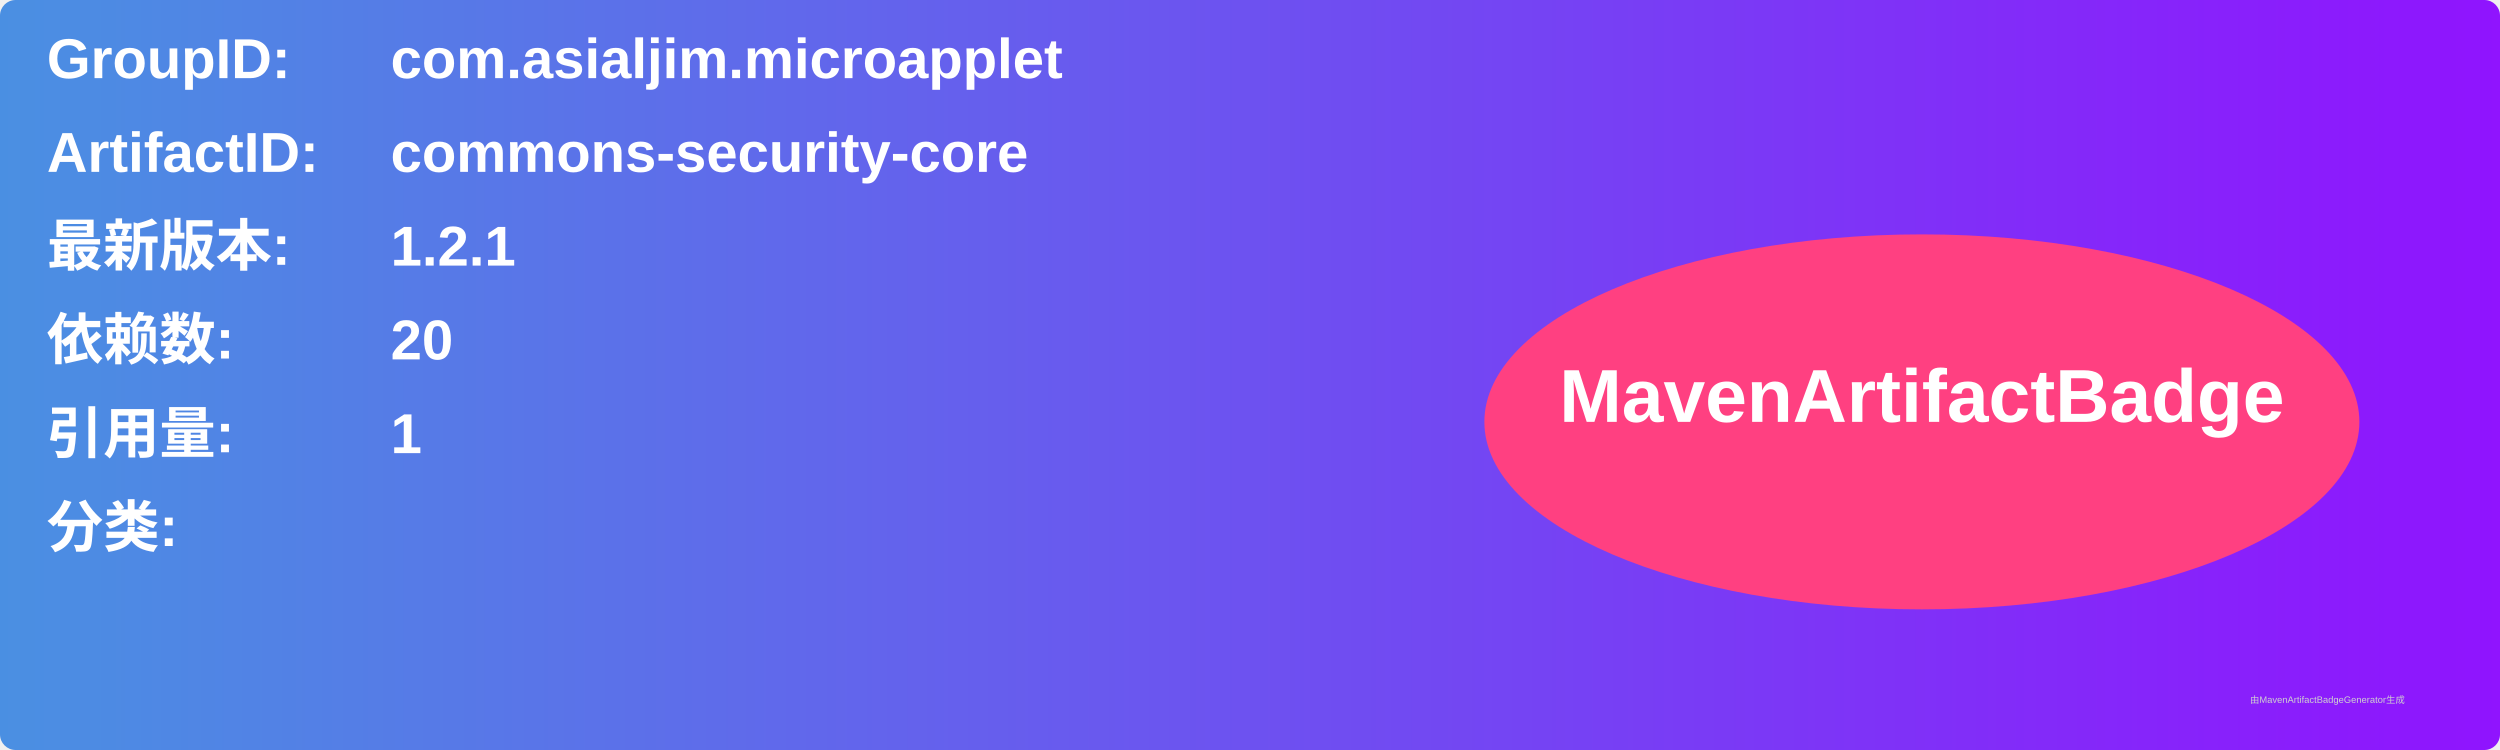
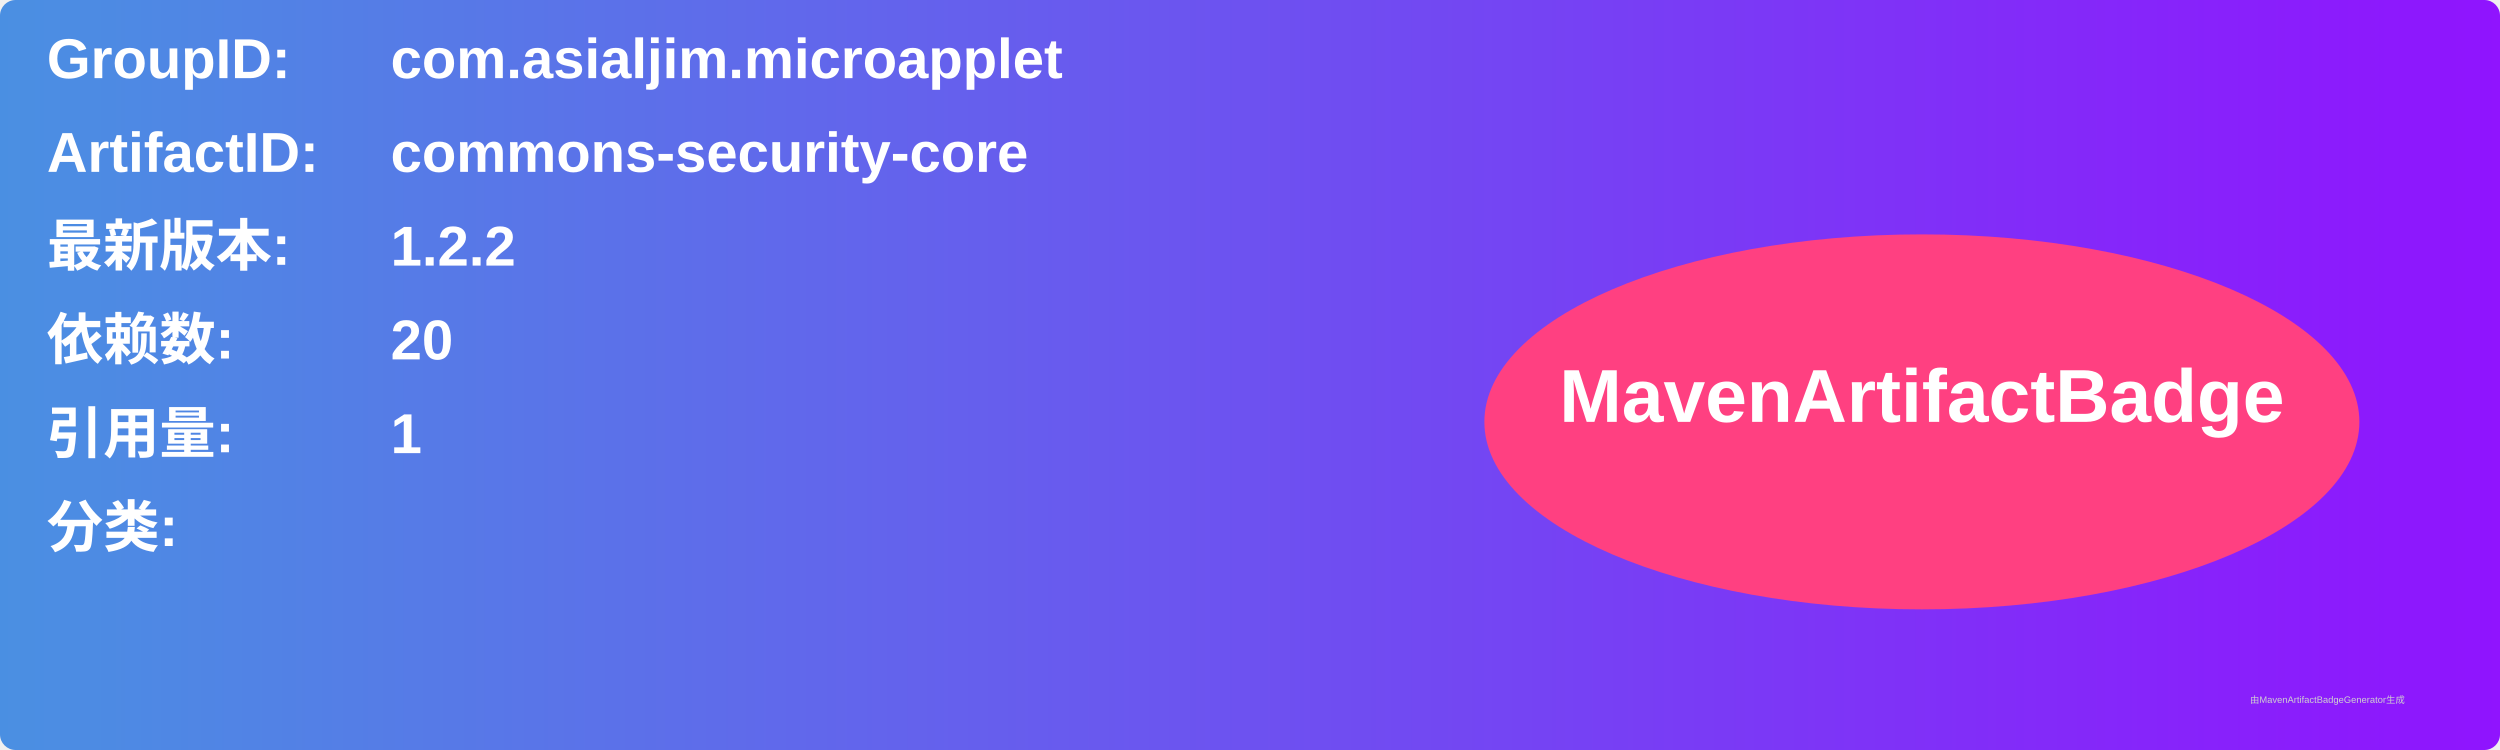
<svg xmlns="http://www.w3.org/2000/svg" width="800" height="240" viewBox="0 0 800 240">
  <linearGradient id="grad" x1="0%" y1="0%" x2="100%" y2="0%">
    <stop offset="0%" stop-color="#4a90e2" />
    <stop offset="100%" stop-color="#9013fe" />
  </linearGradient>
  <rect width="100%" height="100%" rx="5" ry="5" fill="url(#grad)" />
  <g transform="translate(15, 15)">
    <text x="0" y="10" font-family="Arial" font-size="18" fill="white" font-weight="bold" width="260">GroupID:</text>
    <text x="110" y="10" font-family="Arial" font-size="18" fill="white" font-weight="bold" width="460">com.asialjim.microapplet</text>
    <text x="0" y="40" font-family="Arial" font-size="18" fill="white" font-weight="bold" width="260">ArtifactID:</text>
    <text x="110" y="40" font-family="Arial" font-size="18" fill="white" font-weight="bold" width="460">commons-security-core</text>
    <text x="0" y="70" font-family="Arial" font-size="18" fill="white" font-weight="bold">最新版本:</text>
    <text x="110" y="70" font-family="Arial" font-size="18" fill="white" font-weight="bold">
-       <tspan font-weight="bold">1.2.1</tspan>
+       <tspan font-weight="bold">1.2.2</tspan>
    </text>
    <text x="0" y="100" font-family="Arial" font-size="18" fill="white" font-weight="bold">依赖数: </text>
    <text x="110" y="100" font-family="Arial" font-size="18" fill="white">
      <tspan font-weight="bold">20</tspan>
    </text>
    <text x="0" y="130" font-family="Arial" font-size="18" fill="white" font-weight="bold">引用量: </text>
    <text x="110" y="130" font-family="Arial" font-size="18" fill="white">
      <tspan font-weight="bold">1</tspan>
    </text>
    <text x="0" y="160" font-family="Arial" font-size="18" fill="white" font-weight="bold">分类:</text>
    <text x="10" y="190" font-family="Arial" font-size="10" fill="white">
      <tspan font-weight="bold" />
    </text>
    <ellipse cx="600" cy="120" rx="140" ry="60" fill="#ff4081" />
    <text x="600" y="120" text-anchor="middle" font-family="Arial" font-size="24" fill="white" font-weight="bold">MavenArtifactBadge</text>
  </g>
  <text x="720" y="225" font-family="Arial" font-size="3" fill="#d0d0d0">由MavenArtifactBadgeGenerator生成</text>
</svg>
